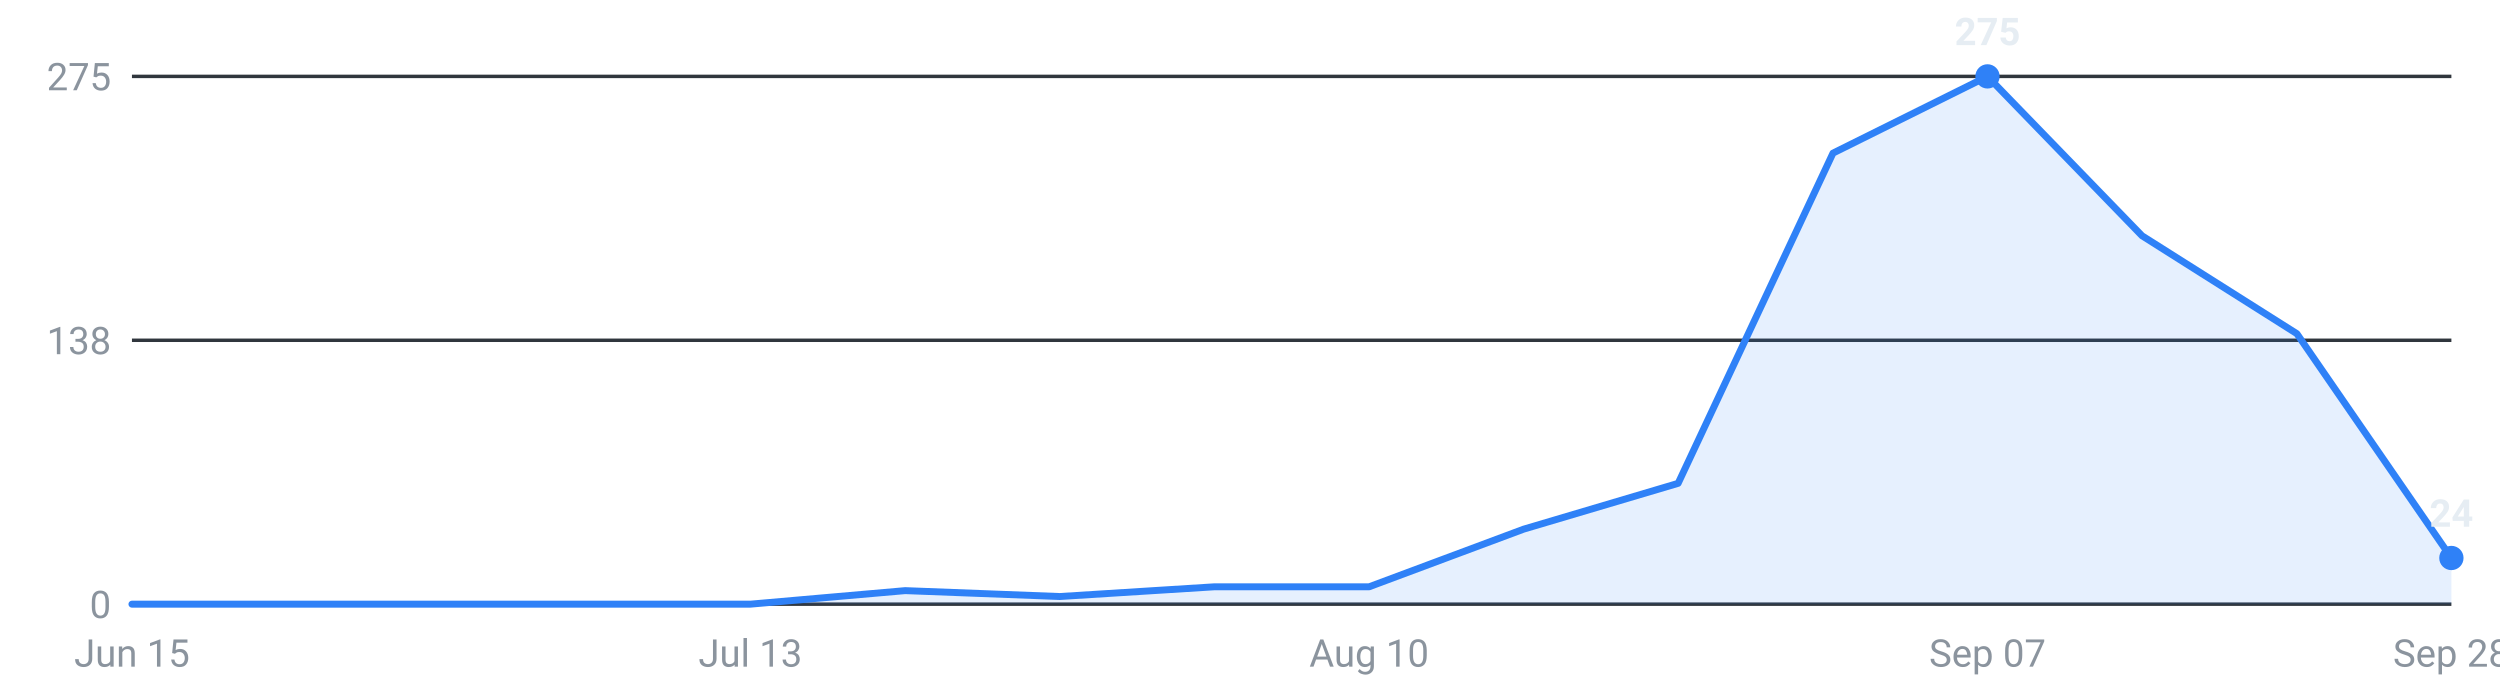
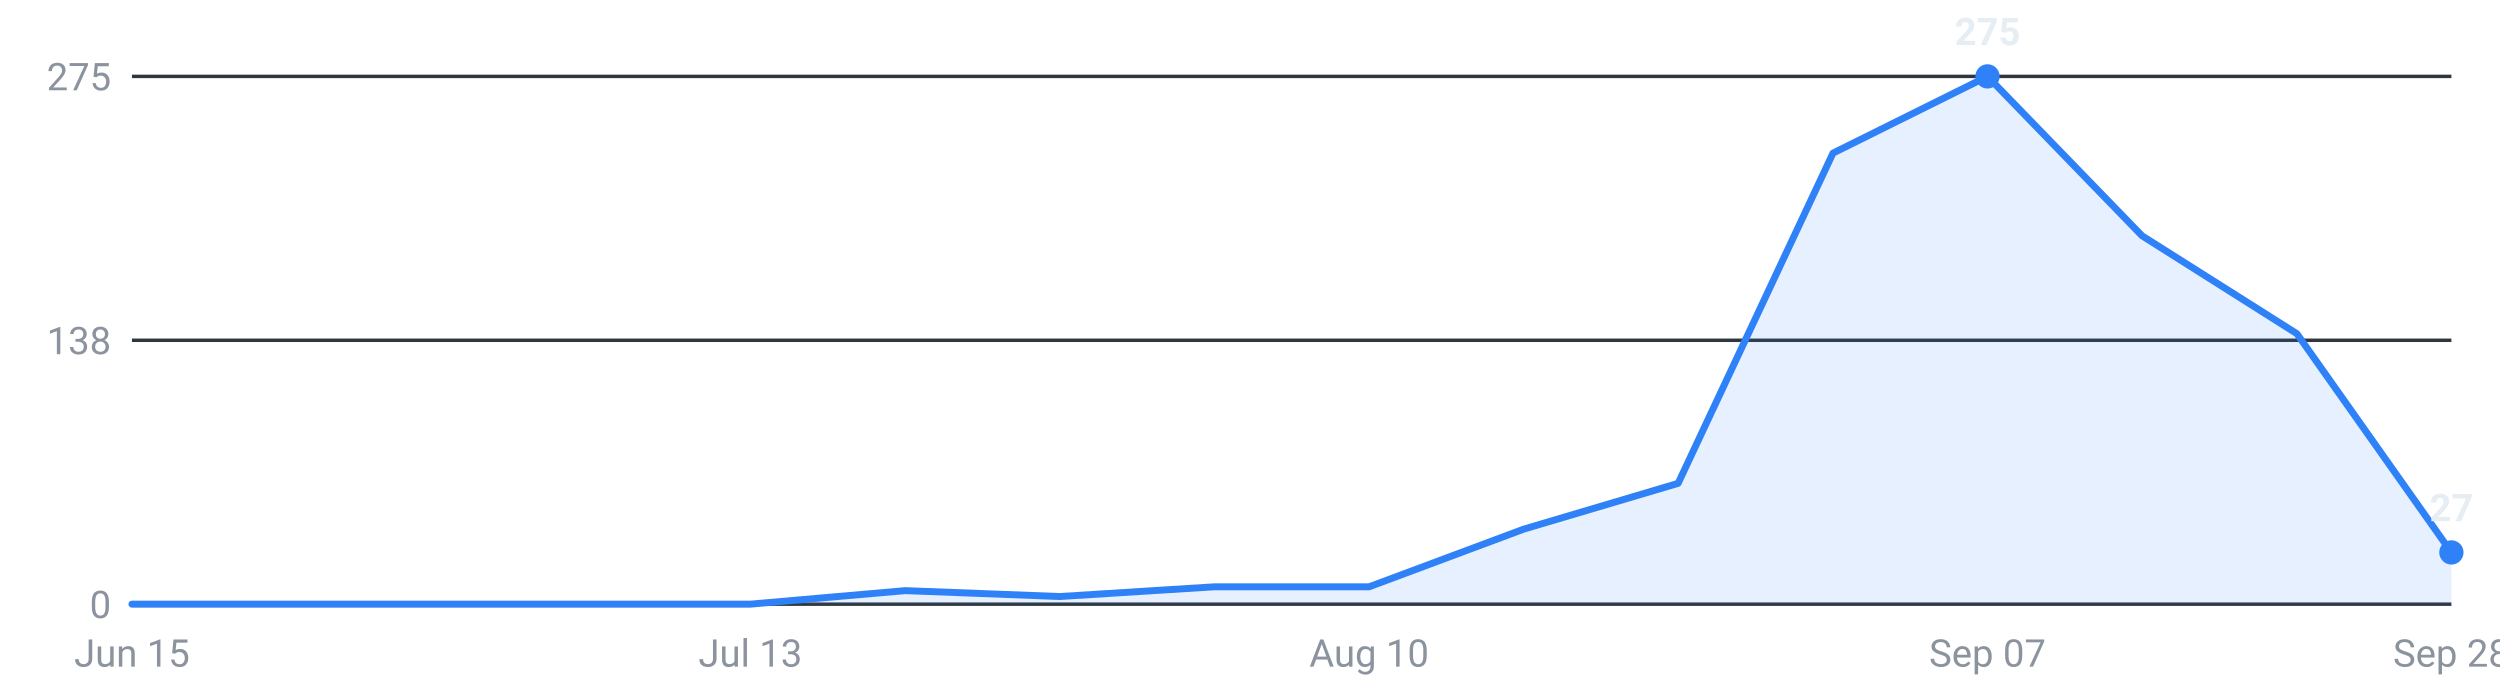
<svg xmlns="http://www.w3.org/2000/svg" viewBox="0 0 720 200" width="720" height="200" role="img" aria-label="Internships posted per week, last 16 weeks">
  <g font-family="-apple-system,Segoe UI,Roboto,sans-serif" font-size="11">
    <line x1="38" y1="174.0" x2="706" y2="174.0" stroke="#30363d" stroke-width="1" />
    <text x="32" y="178.0" text-anchor="end" fill="#8b949e">0</text>
    <line x1="38" y1="98.0" x2="706" y2="98.0" stroke="#30363d" stroke-width="1" />
    <text x="32" y="102.0" text-anchor="end" fill="#8b949e">138</text>
    <line x1="38" y1="22.0" x2="706" y2="22.0" stroke="#30363d" stroke-width="1" />
    <text x="32" y="26.0" text-anchor="end" fill="#8b949e">275</text>
-     <path d="M38.0,174 L38.0,174.0 L82.5,174.0 L127.1,174.0 L171.6,174.0 L216.1,174.0 L260.7,170.1 L305.2,171.8 L349.7,169.0 L394.3,169.0 L438.8,152.4 L483.3,139.2 L527.9,44.1 L572.4,22.0 L616.9,67.9 L661.5,96.1 L706.0,160.7 L706.0,174 Z" fill="#2f81f7" fill-opacity="0.12" />
-     <polyline points="38.0,174.0 82.5,174.0 127.1,174.0 171.6,174.0 216.1,174.0 260.7,170.1 305.2,171.8 349.7,169.0 394.3,169.0 438.8,152.4 483.3,139.2 527.9,44.1 572.4,22.0 616.9,67.9 661.5,96.1 706.0,160.7" fill="none" stroke="#2f81f7" stroke-width="2" stroke-linejoin="round" stroke-linecap="round" />
+     <path d="M38.0,174 L38.0,174.0 L82.5,174.0 L127.1,174.0 L171.6,174.0 L216.1,174.0 L260.7,170.1 L305.2,171.8 L349.7,169.0 L394.3,169.0 L438.8,152.4 L483.3,139.2 L527.9,44.1 L572.4,22.0 L616.9,67.9 L661.5,96.1 L706.0,159.1 L706.0,174 Z" fill="#2f81f7" fill-opacity="0.12" />
+     <polyline points="38.0,174.0 82.5,174.0 127.1,174.0 171.6,174.0 216.1,174.0 260.7,170.1 305.2,171.8 349.7,169.0 394.3,169.0 438.8,152.4 483.3,139.2 527.9,44.1 572.4,22.0 616.9,67.9 661.5,96.1 706.0,159.1" fill="none" stroke="#2f81f7" stroke-width="2" stroke-linejoin="round" stroke-linecap="round" />
    <circle cx="572.4" cy="22.0" r="3.5" fill="#2f81f7" />
    <text x="572.4" y="13.0" text-anchor="middle" fill="#e6edf3" font-weight="600">275</text>
-     <circle cx="706.0" cy="160.7" r="3.5" fill="#2f81f7" />
-     <text x="706.0" y="151.7" text-anchor="middle" fill="#e6edf3" font-weight="600">24</text>
+     <circle cx="706.0" cy="159.1" r="3.5" fill="#2f81f7" />
+     <text x="706.0" y="150.1" text-anchor="middle" fill="#e6edf3" font-weight="600">27</text>
    <text x="38.0" y="192" text-anchor="middle" fill="#8b949e">Jun 15</text>
    <text x="216.1" y="192" text-anchor="middle" fill="#8b949e">Jul 13</text>
    <text x="394.3" y="192" text-anchor="middle" fill="#8b949e">Aug 10</text>
    <text x="572.4" y="192" text-anchor="middle" fill="#8b949e">Sep 07</text>
    <text x="706.0" y="192" text-anchor="middle" fill="#8b949e">Sep 28</text>
  </g>
</svg>
